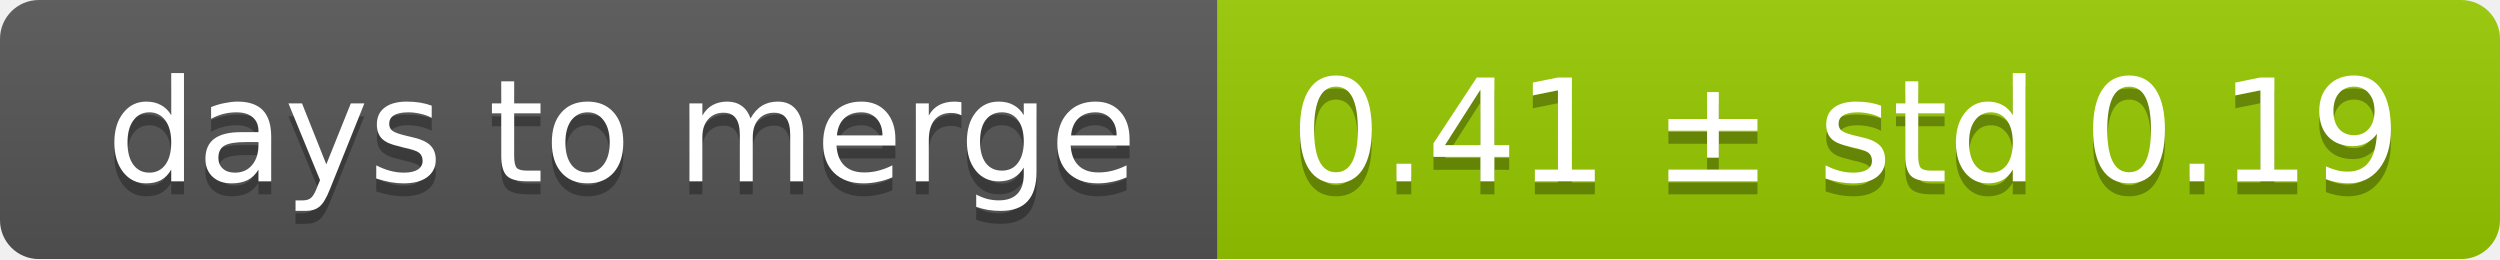
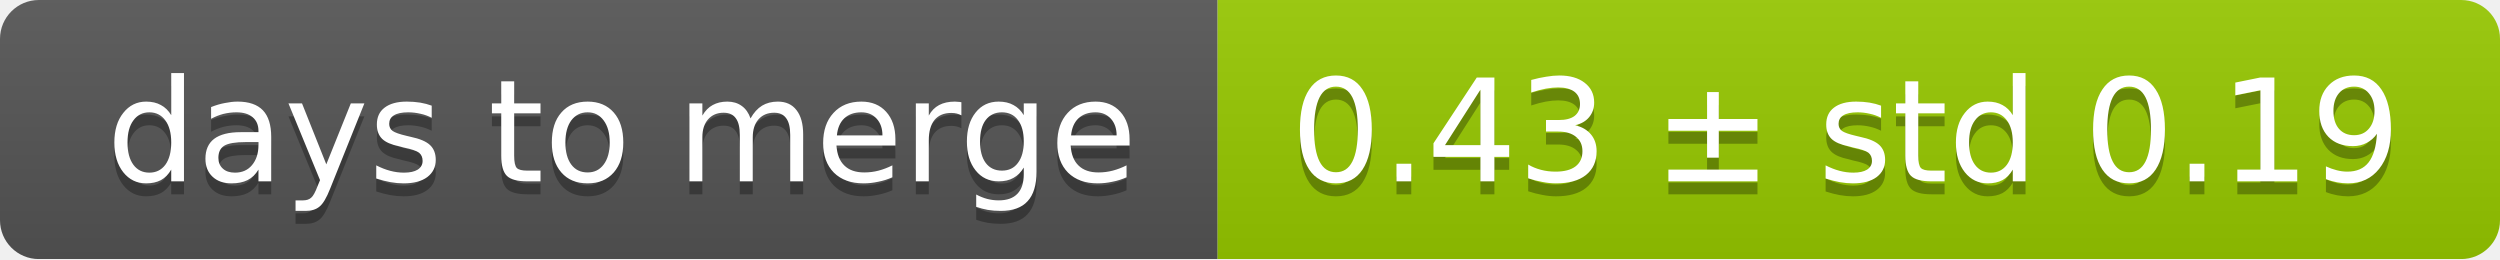
<svg xmlns="http://www.w3.org/2000/svg" width="193" height="20">
  <linearGradient id="smooth" x2="0" y2="100%">
    <stop offset="0" stop-color="#bbb" stop-opacity=".1" />
    <stop offset="1" stop-opacity=".1" />
  </linearGradient>
  <mask id="round">
    <rect width="193" height="20" rx="3" fill="#fff" />
  </mask>
  <g mask="url(#round)">
    <rect width="94" height="20" fill="#555" />
    <rect x="94" width="99" height="20" fill="#97ca00" />
    <rect width="193" height="20" fill="url(#smooth)" />
  </g>
  <g fill="#fff" text-anchor="middle" font-family="DejaVu Sans,Verdana,Geneva,sans-serif" font-size="11">
    <text x="48" y="15" fill="#010101" fill-opacity=".3">days to merge</text>
    <text x="48" y="14">days to merge</text>
-     <text x="142.5" y="15" fill="#010101" fill-opacity=".3">0.41 ± std 0.19</text>
-     <text x="142.5" y="14">0.41 ± std 0.19</text>
+     <text x="142.5" y="15" fill="#010101" fill-opacity=".3">0.43 ± std 0.19</text>
+     <text x="142.5" y="14">0.43 ± std 0.19</text>
  </g>
</svg>
